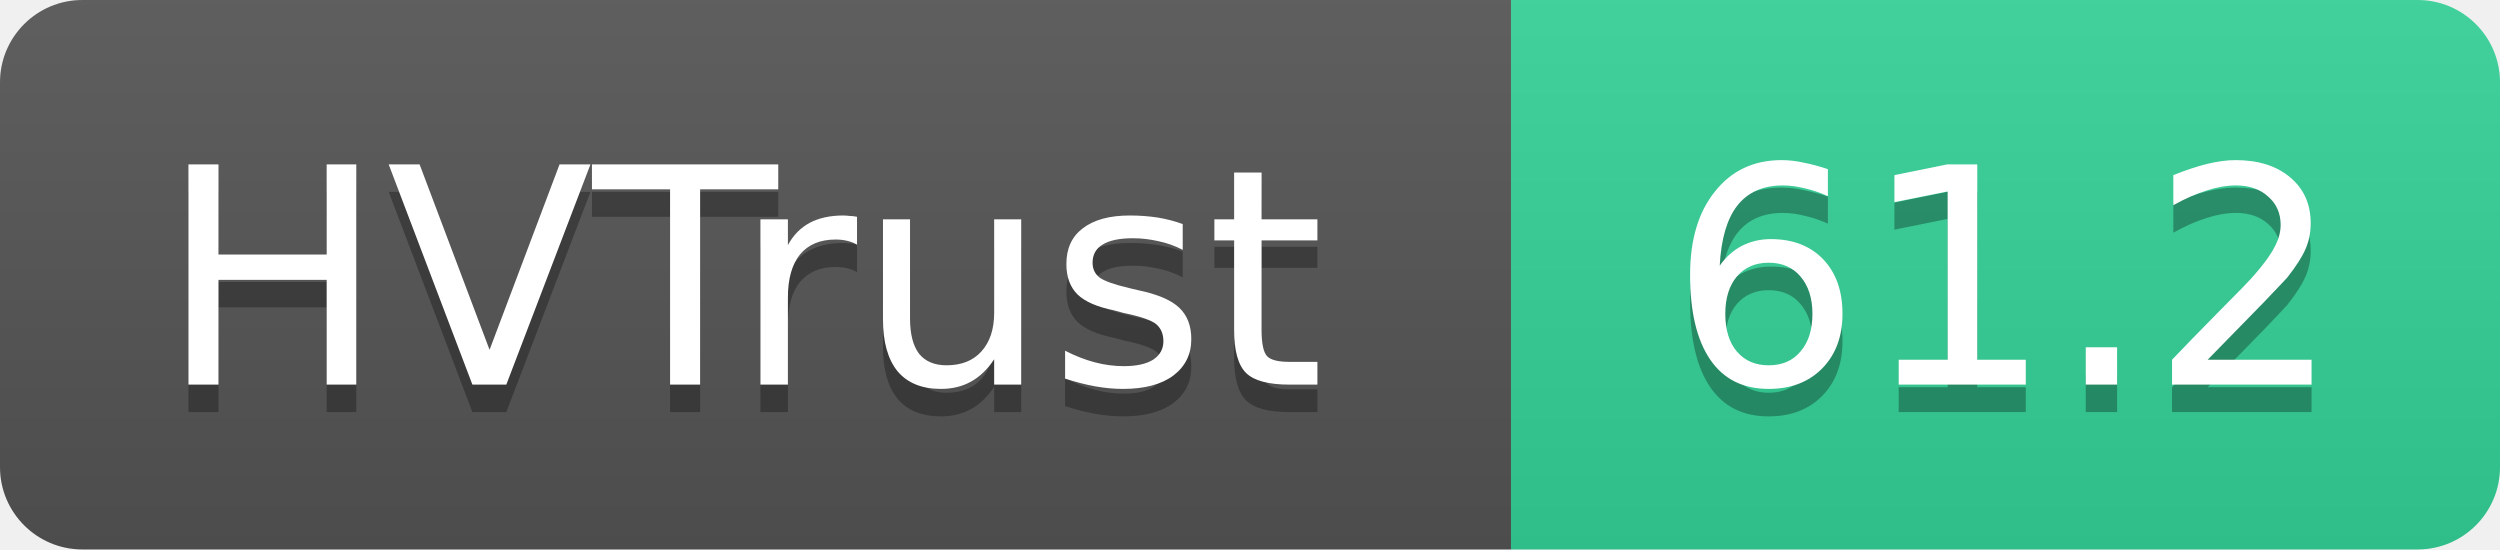
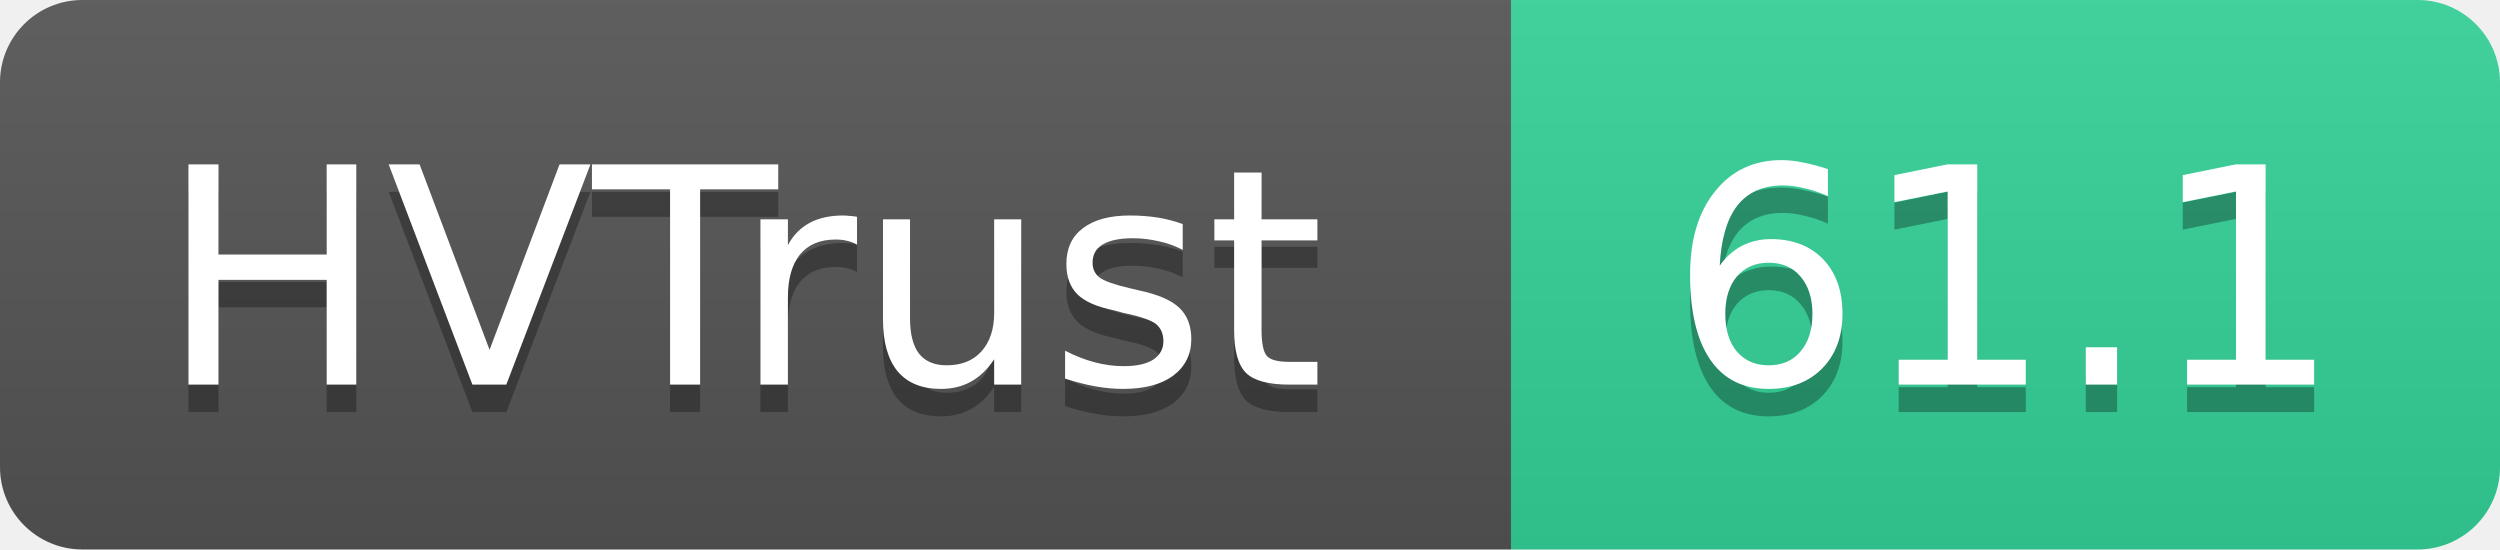
- <svg xmlns="http://www.w3.org/2000/svg" width="91" height="20" role="img" aria-label="HVTrust: 61.2">
+ <svg xmlns="http://www.w3.org/2000/svg" width="91" height="20" role="img" aria-label="HVTrust: 61.1">
  <linearGradient id="s" x2="0" y2="100%">
    <stop offset="0" stop-color="#bbb" stop-opacity=".1" />
    <stop offset="1" stop-opacity=".1" />
  </linearGradient>
  <clipPath id="r">
    <rect width="91" height="20" rx="3" fill="#fff" />
  </clipPath>
  <g clip-path="url(#r)">
    <rect width="55" height="20" fill="#555" />
    <rect x="55" width="36" height="20" fill="#34d399" />
    <rect width="91" height="20" fill="url(#s)" />
  </g>
  <g fill="#fff" text-anchor="middle" font-family="Verdana,Geneva,DejaVu Sans,sans-serif" text-rendering="geometricPrecision" font-size="11">
    <text x="27" y="15" fill="#010101" fill-opacity=".3">HVTrust</text>
    <text x="27" y="14">HVTrust</text>
-     <text x="73" y="15" fill="#010101" fill-opacity=".3">61.2</text>
-     <text x="73" y="14">61.2</text>
+     <text x="73" y="15" fill="#010101" fill-opacity=".3">61.1</text>
+     <text x="73" y="14">61.1</text>
  </g>
</svg>
